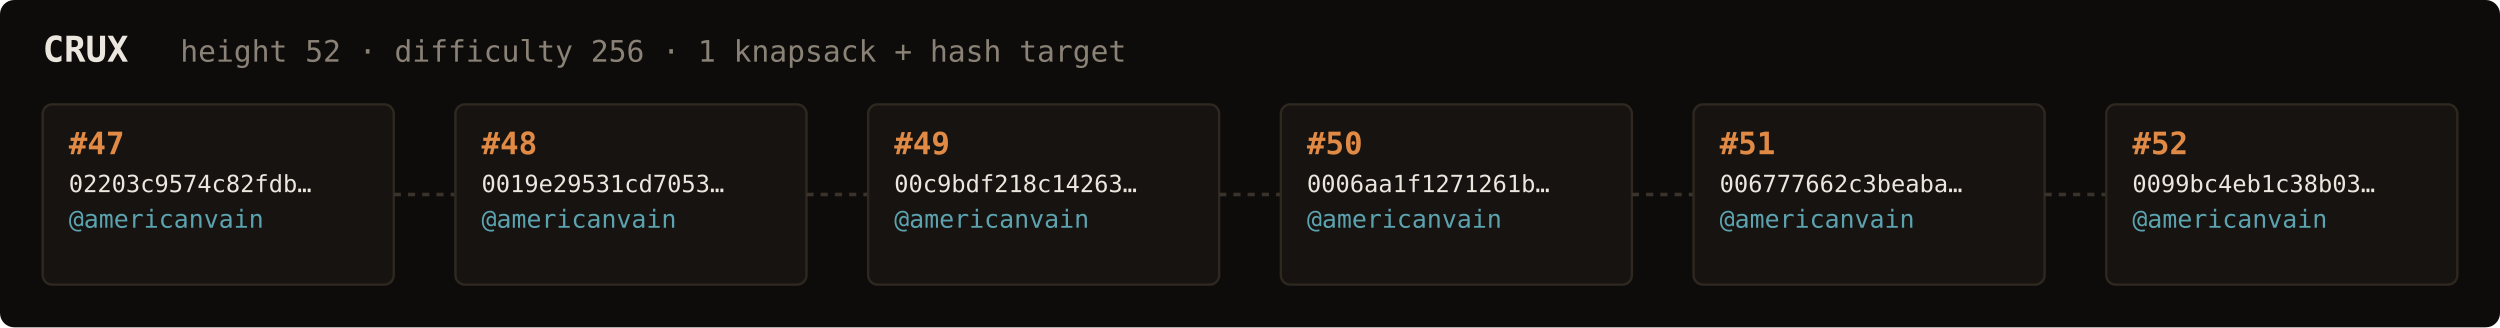
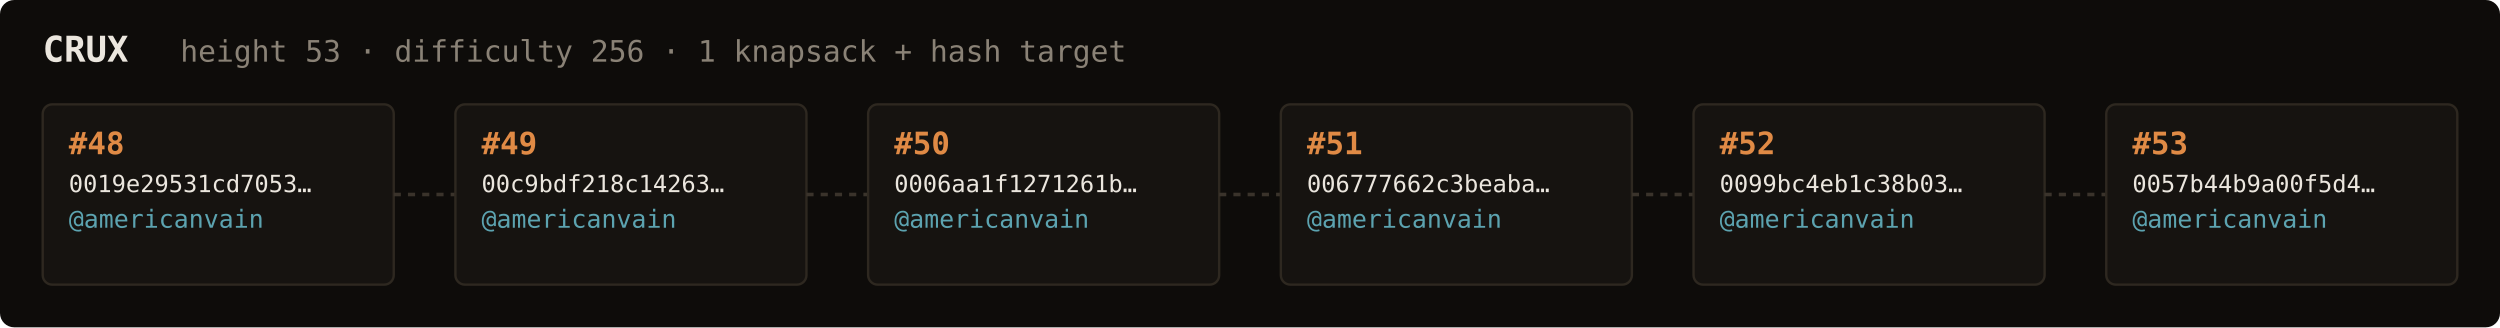
<svg xmlns="http://www.w3.org/2000/svg" width="1054" height="138" viewBox="0 0 1054 138" font-family="ui-monospace,SFMono-Regular,Menlo,monospace">
  <rect fill="#0e0c0a" width="1054" height="138" rx="6" />
  <text x="18" y="26" fill="#ebe6de" font-size="15" font-weight="700">CRUX</text>
-   <text x="76" y="26" fill="#8a8276" font-size="12.5">height 52 · difficulty 256 · 1 knapsack + hash target</text>
+   <text x="76" y="26" fill="#8a8276" font-size="12.5">height 53 · difficulty 256 · 1 knapsack + hash target</text>
  <rect x="18" y="44" width="148" height="76" rx="4" fill="#161310" stroke="#2e2820" stroke-width="1" />
-   <text x="29" y="65" fill="#e08a45" font-size="13" font-weight="700">#47</text>
-   <text x="29" y="81" fill="#ebe6de" font-size="10">02203c9574c82fdb…</text>
+   <text x="29" y="65" fill="#e08a45" font-size="13" font-weight="700">#48</text>
+   <text x="29" y="81" fill="#ebe6de" font-size="10">0019e29531cd7053…</text>
  <text x="29" y="96" fill="#5ca3b0" font-size="10.5">@americanvain</text>
  <text x="29" y="110" fill="#8a8276" font-size="9" />
  <line x1="166" y1="82.0" x2="192" y2="82.0" stroke="#3a332b" stroke-width="1.5" stroke-dasharray="3 3" />
  <rect x="192" y="44" width="148" height="76" rx="4" fill="#161310" stroke="#2e2820" stroke-width="1" />
-   <text x="203" y="65" fill="#e08a45" font-size="13" font-weight="700">#48</text>
-   <text x="203" y="81" fill="#ebe6de" font-size="10">0019e29531cd7053…</text>
+   <text x="203" y="65" fill="#e08a45" font-size="13" font-weight="700">#49</text>
+   <text x="203" y="81" fill="#ebe6de" font-size="10">00c9bdf218c14263…</text>
  <text x="203" y="96" fill="#5ca3b0" font-size="10.5">@americanvain</text>
  <text x="203" y="110" fill="#8a8276" font-size="9" />
  <line x1="340" y1="82.0" x2="366" y2="82.0" stroke="#3a332b" stroke-width="1.5" stroke-dasharray="3 3" />
  <rect x="366" y="44" width="148" height="76" rx="4" fill="#161310" stroke="#2e2820" stroke-width="1" />
-   <text x="377" y="65" fill="#e08a45" font-size="13" font-weight="700">#49</text>
-   <text x="377" y="81" fill="#ebe6de" font-size="10">00c9bdf218c14263…</text>
+   <text x="377" y="65" fill="#e08a45" font-size="13" font-weight="700">#50</text>
+   <text x="377" y="81" fill="#ebe6de" font-size="10">0006aa1f1271261b…</text>
  <text x="377" y="96" fill="#5ca3b0" font-size="10.5">@americanvain</text>
  <text x="377" y="110" fill="#8a8276" font-size="9" />
  <line x1="514" y1="82.0" x2="540" y2="82.0" stroke="#3a332b" stroke-width="1.5" stroke-dasharray="3 3" />
  <rect x="540" y="44" width="148" height="76" rx="4" fill="#161310" stroke="#2e2820" stroke-width="1" />
-   <text x="551" y="65" fill="#e08a45" font-size="13" font-weight="700">#50</text>
-   <text x="551" y="81" fill="#ebe6de" font-size="10">0006aa1f1271261b…</text>
+   <text x="551" y="65" fill="#e08a45" font-size="13" font-weight="700">#51</text>
+   <text x="551" y="81" fill="#ebe6de" font-size="10">006777662c3beaba…</text>
  <text x="551" y="96" fill="#5ca3b0" font-size="10.5">@americanvain</text>
  <text x="551" y="110" fill="#8a8276" font-size="9" />
  <line x1="688" y1="82.0" x2="714" y2="82.0" stroke="#3a332b" stroke-width="1.5" stroke-dasharray="3 3" />
  <rect x="714" y="44" width="148" height="76" rx="4" fill="#161310" stroke="#2e2820" stroke-width="1" />
-   <text x="725" y="65" fill="#e08a45" font-size="13" font-weight="700">#51</text>
-   <text x="725" y="81" fill="#ebe6de" font-size="10">006777662c3beaba…</text>
+   <text x="725" y="65" fill="#e08a45" font-size="13" font-weight="700">#52</text>
+   <text x="725" y="81" fill="#ebe6de" font-size="10">0099bc4eb1c38b03…</text>
  <text x="725" y="96" fill="#5ca3b0" font-size="10.5">@americanvain</text>
  <text x="725" y="110" fill="#8a8276" font-size="9" />
  <line x1="862" y1="82.0" x2="888" y2="82.0" stroke="#3a332b" stroke-width="1.5" stroke-dasharray="3 3" />
  <rect x="888" y="44" width="148" height="76" rx="4" fill="#161310" stroke="#2e2820" stroke-width="1" />
-   <text x="899" y="65" fill="#e08a45" font-size="13" font-weight="700">#52</text>
-   <text x="899" y="81" fill="#ebe6de" font-size="10">0099bc4eb1c38b03…</text>
+   <text x="899" y="65" fill="#e08a45" font-size="13" font-weight="700">#53</text>
+   <text x="899" y="81" fill="#ebe6de" font-size="10">0057b44b9a00f5d4…</text>
  <text x="899" y="96" fill="#5ca3b0" font-size="10.5">@americanvain</text>
  <text x="899" y="110" fill="#8a8276" font-size="9" />
</svg>
